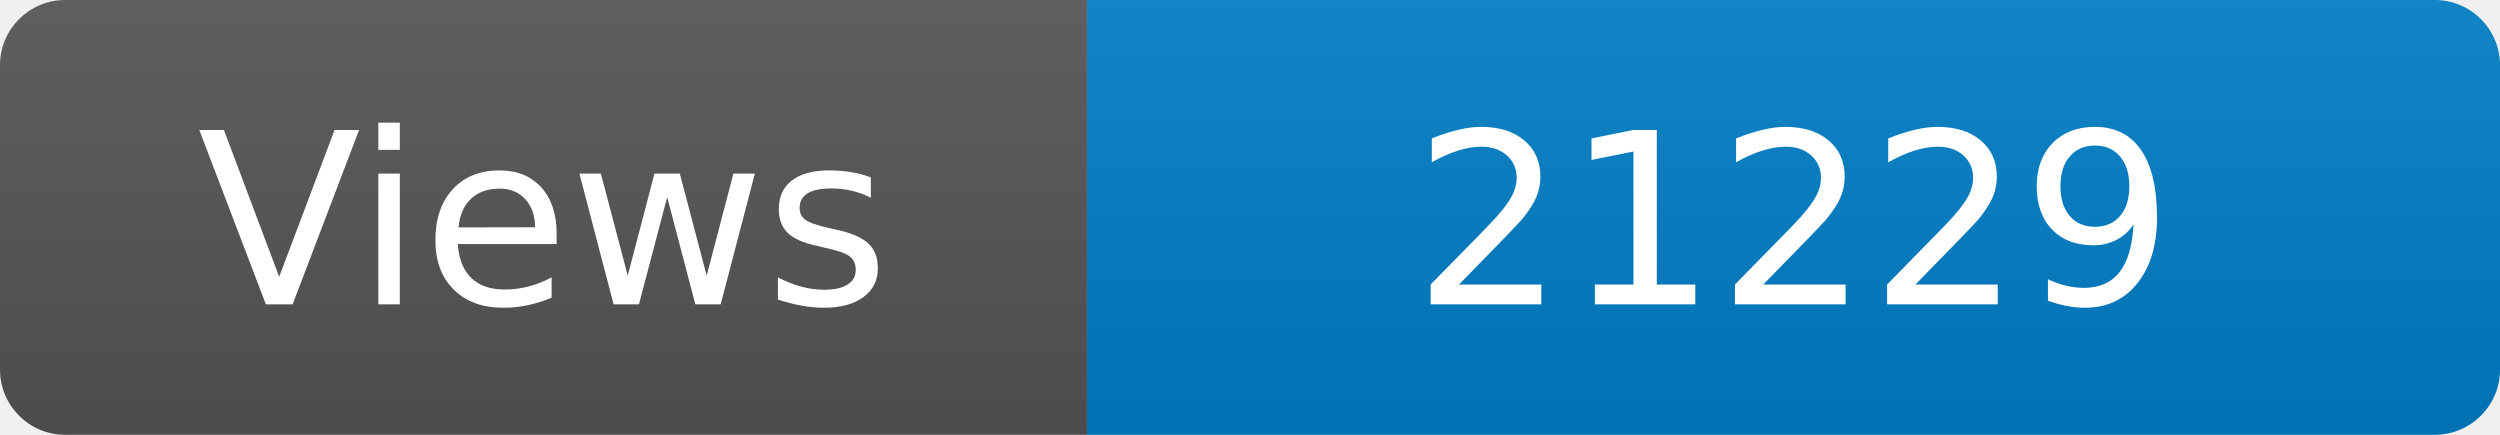
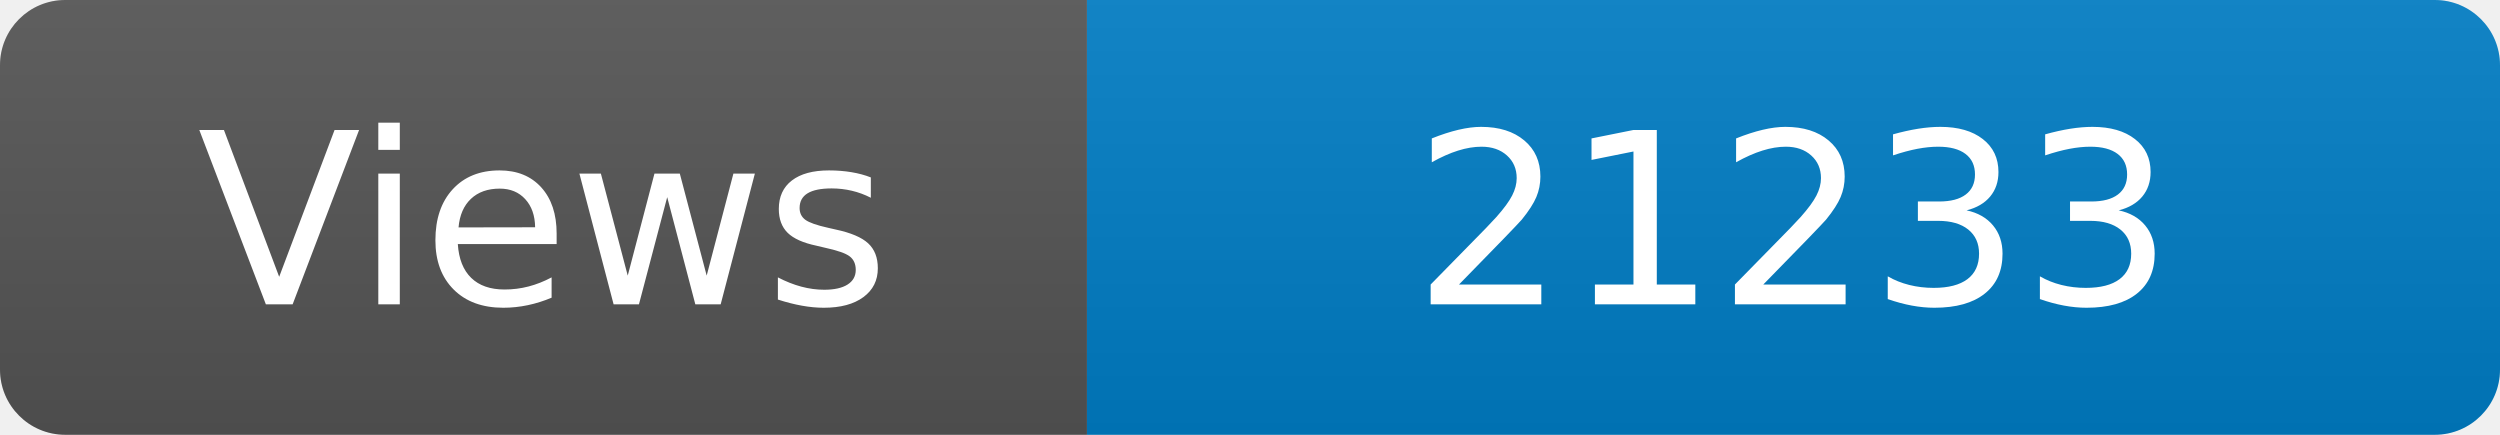
<svg xmlns="http://www.w3.org/2000/svg" width="115" height="20" role="img" aria-label="Maintained?: yes">
  <linearGradient id="s" x2="0" y2="100%">
    <stop offset="0" stop-color="#bbb" stop-opacity=".1" />
    <stop offset="1" stop-opacity=".1" />
  </linearGradient>
  <clipPath id="r">
    <rect width="115" height="20" rx="3" fill="#fff" />
  </clipPath>
  <g clip-path="url(#r)">
    <rect width="50" height="20" fill="#555" />
    <rect x="50" width="160" height="20" fill="#007ec6" />
    <rect width="115" height="20" fill="url(#s)" />
  </g>
  <g fill="#fff" text-anchor="middle" font-family="Verdana,Geneva,DejaVu Sans,sans-serif" font-size="110">
    <text x="250" y="140" transform="scale(.1)" fill="#fff">Views</text>
-     <text x="825" y="140" transform="scale(.1)" fill="#fff">21229</text>
+     <text x="825" y="140" transform="scale(.1)" fill="#fff">21233</text>
  </g>
</svg>
